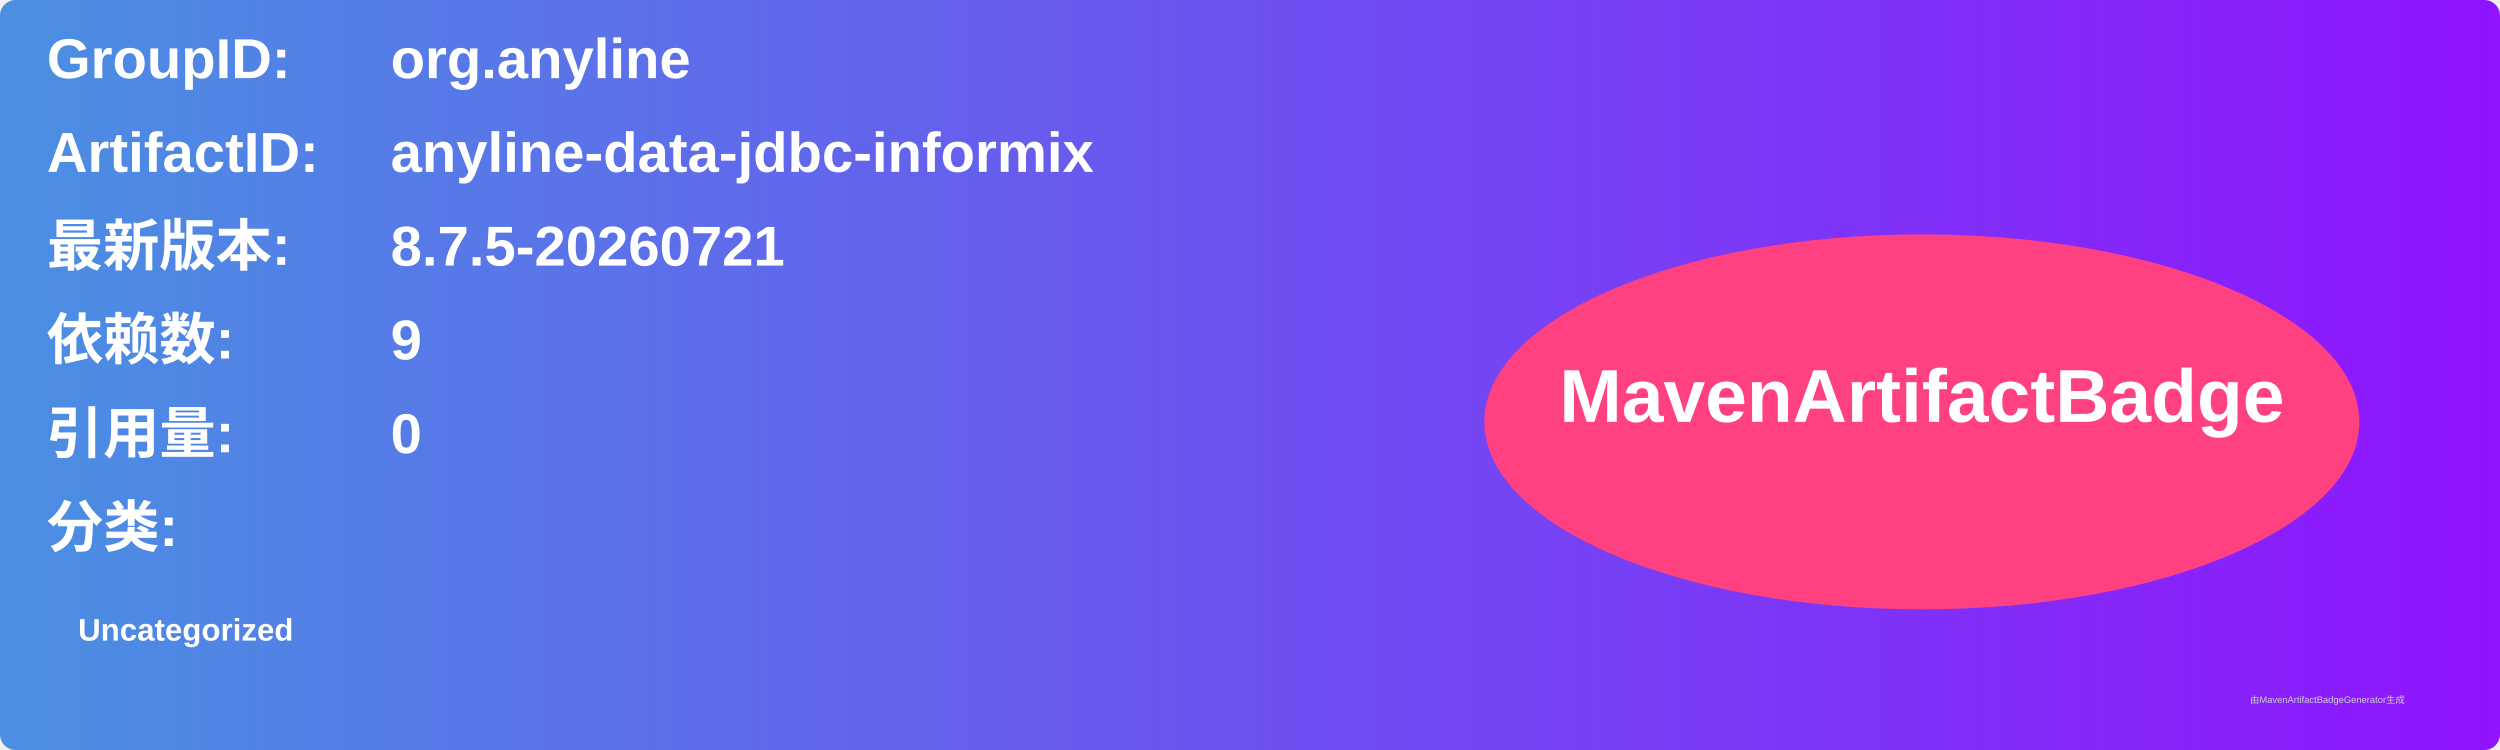
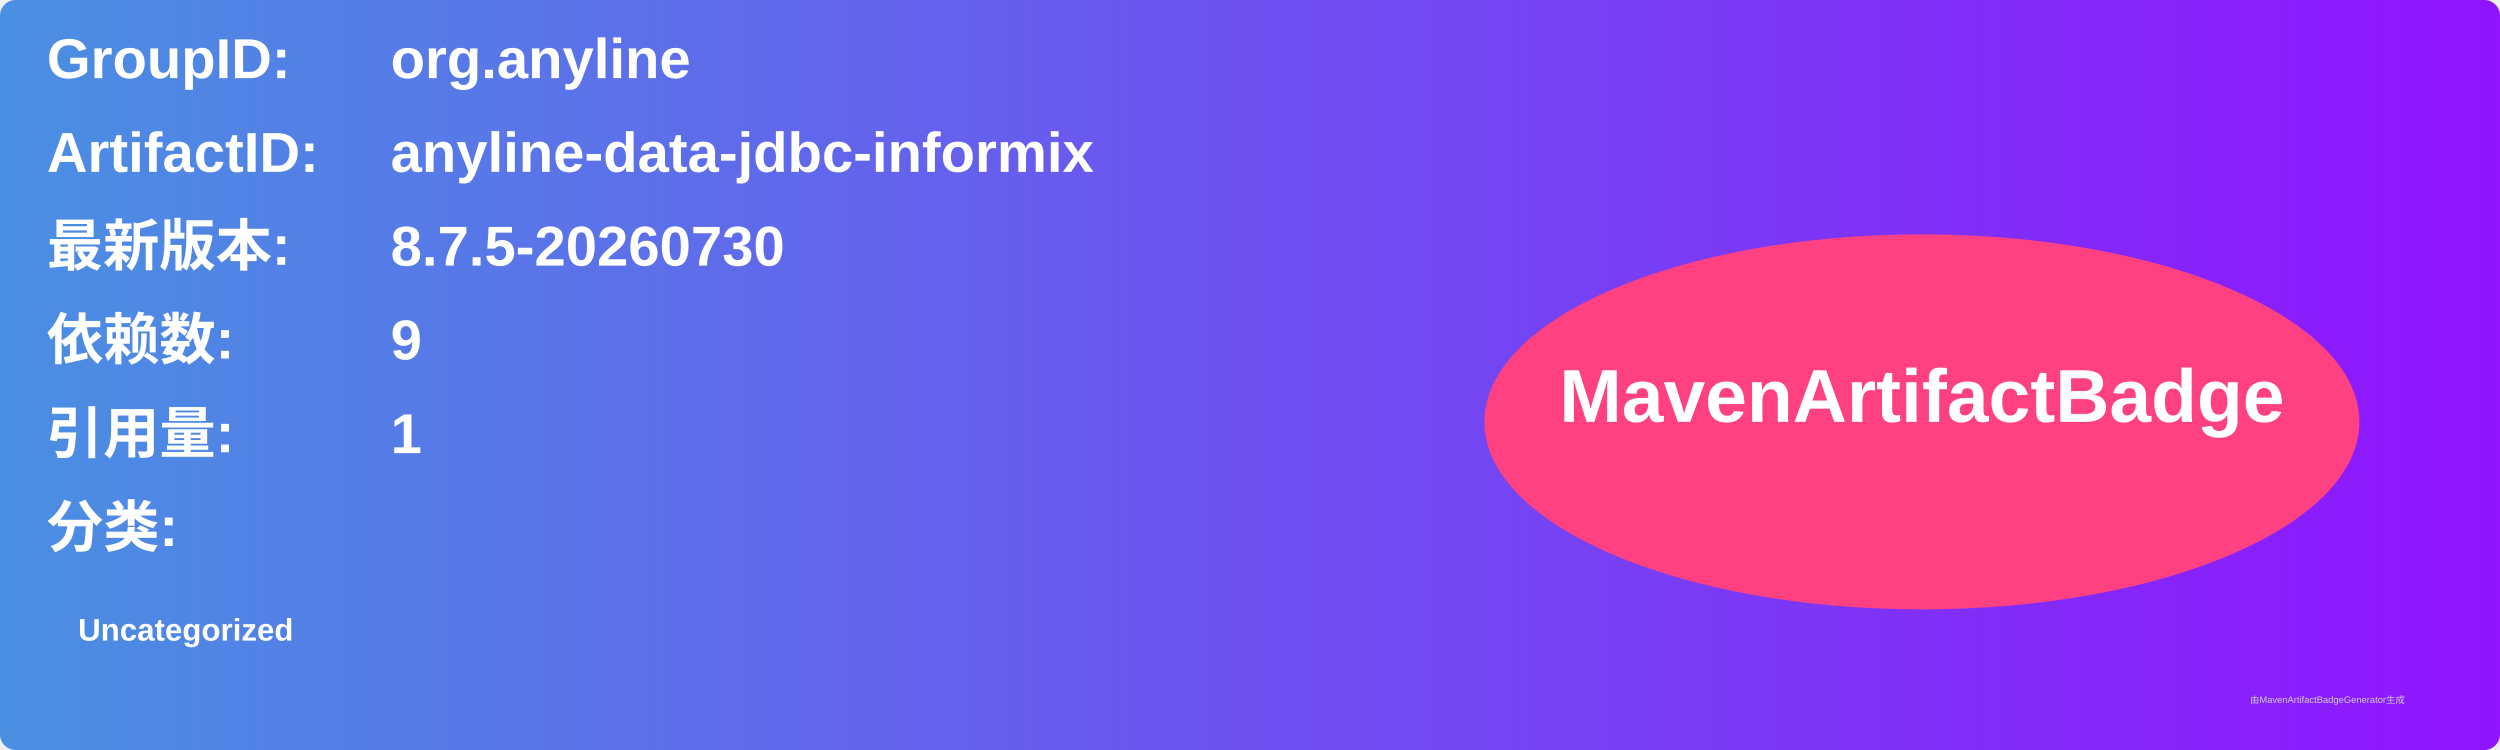
<svg xmlns="http://www.w3.org/2000/svg" width="800" height="240" viewBox="0 0 800 240">
  <linearGradient id="grad" x1="0%" y1="0%" x2="100%" y2="0%">
    <stop offset="0%" stop-color="#4a90e2" />
    <stop offset="100%" stop-color="#9013fe" />
  </linearGradient>
  <rect width="100%" height="100%" rx="5" ry="5" fill="url(#grad)" />
  <g transform="translate(15, 15)">
    <text x="0" y="10" font-family="Arial" font-size="18" fill="white" font-weight="bold" width="260">GroupID:</text>
    <text x="110" y="10" font-family="Arial" font-size="18" fill="white" font-weight="bold" width="460">org.anyline</text>
    <text x="0" y="40" font-family="Arial" font-size="18" fill="white" font-weight="bold" width="260">ArtifactID:</text>
    <text x="110" y="40" font-family="Arial" font-size="18" fill="white" font-weight="bold" width="460">anyline-data-jdbc-informix</text>
    <text x="0" y="70" font-family="Arial" font-size="18" fill="white" font-weight="bold">最新版本:</text>
    <text x="110" y="70" font-family="Arial" font-size="18" fill="white" font-weight="bold">
-       <tspan font-weight="bold">8.7.5-20260721</tspan>
+       <tspan font-weight="bold">8.7.5-20260730</tspan>
    </text>
    <text x="0" y="100" font-family="Arial" font-size="18" fill="white" font-weight="bold">依赖数: </text>
    <text x="110" y="100" font-family="Arial" font-size="18" fill="white">
      <tspan font-weight="bold">9</tspan>
    </text>
    <text x="0" y="130" font-family="Arial" font-size="18" fill="white" font-weight="bold">引用量: </text>
    <text x="110" y="130" font-family="Arial" font-size="18" fill="white">
-       <tspan font-weight="bold">0</tspan>
+       <tspan font-weight="bold">1</tspan>
    </text>
    <text x="0" y="160" font-family="Arial" font-size="18" fill="white" font-weight="bold">分类:</text>
    <text x="10" y="190" font-family="Arial" font-size="10" fill="white">
      <tspan font-weight="bold">Uncategorized</tspan>
    </text>
    <ellipse cx="600" cy="120" rx="140" ry="60" fill="#ff4081" />
    <text x="600" y="120" text-anchor="middle" font-family="Arial" font-size="24" fill="white" font-weight="bold">MavenArtifactBadge</text>
  </g>
  <text x="720" y="225" font-family="Arial" font-size="3" fill="#d0d0d0">由MavenArtifactBadgeGenerator生成</text>
</svg>
